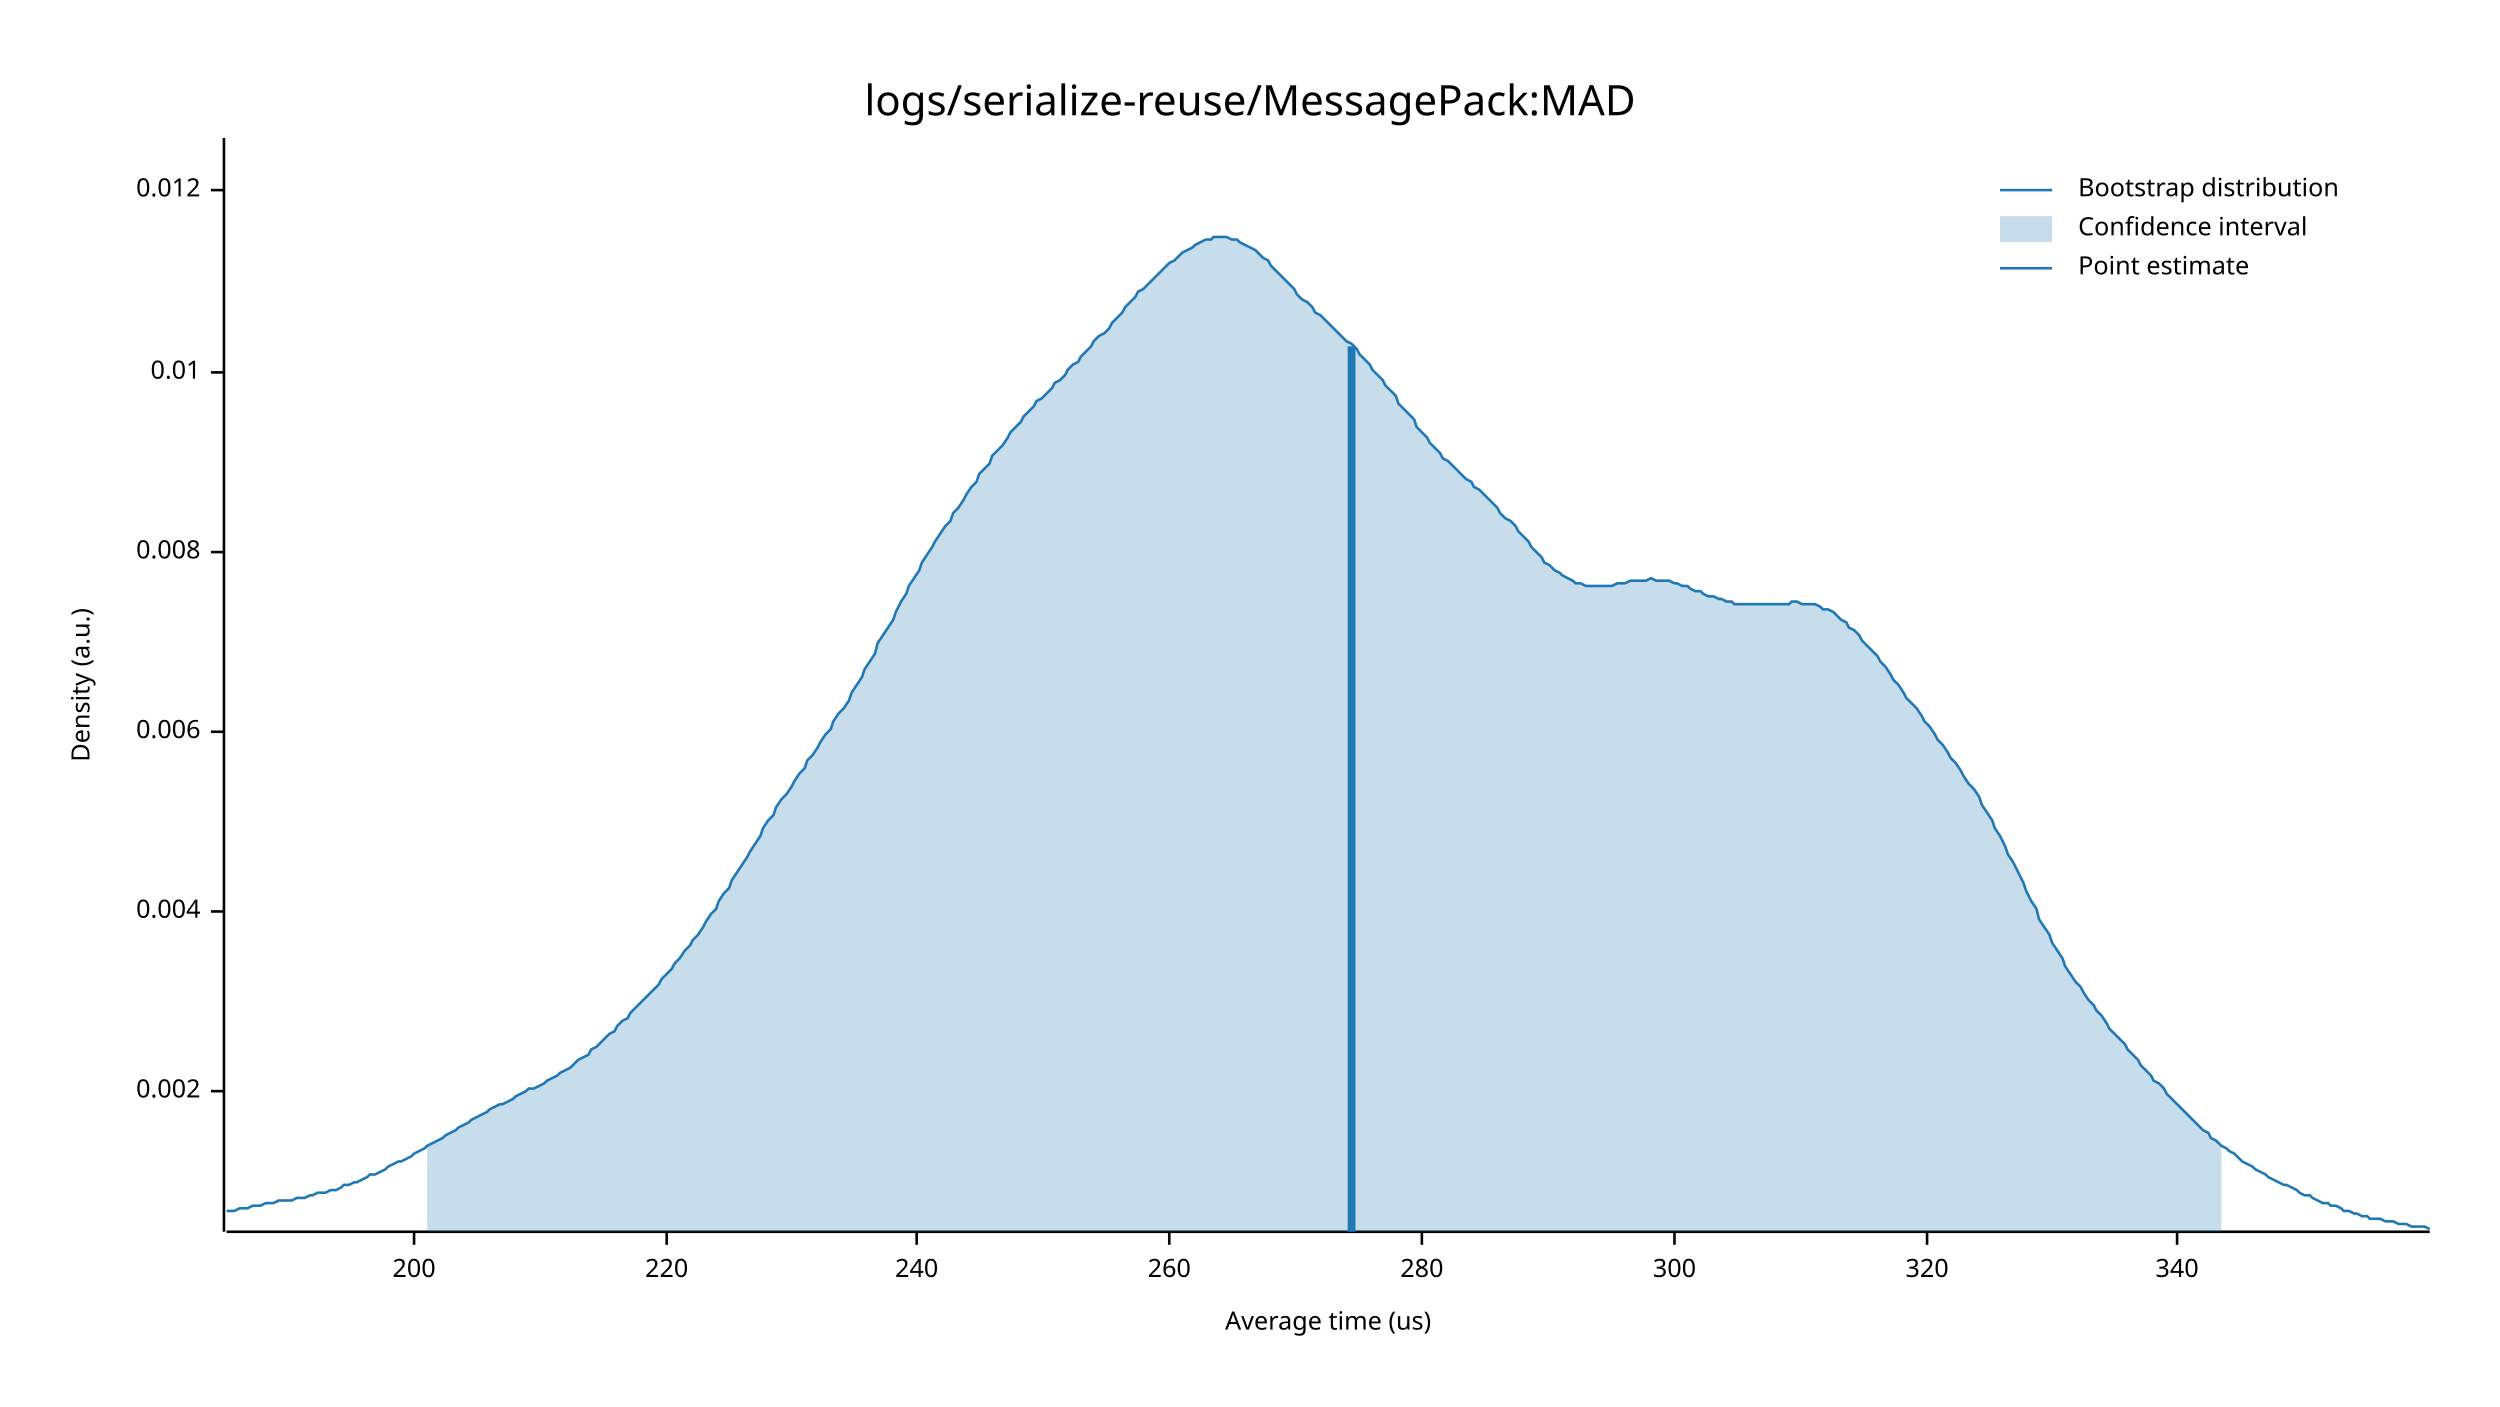
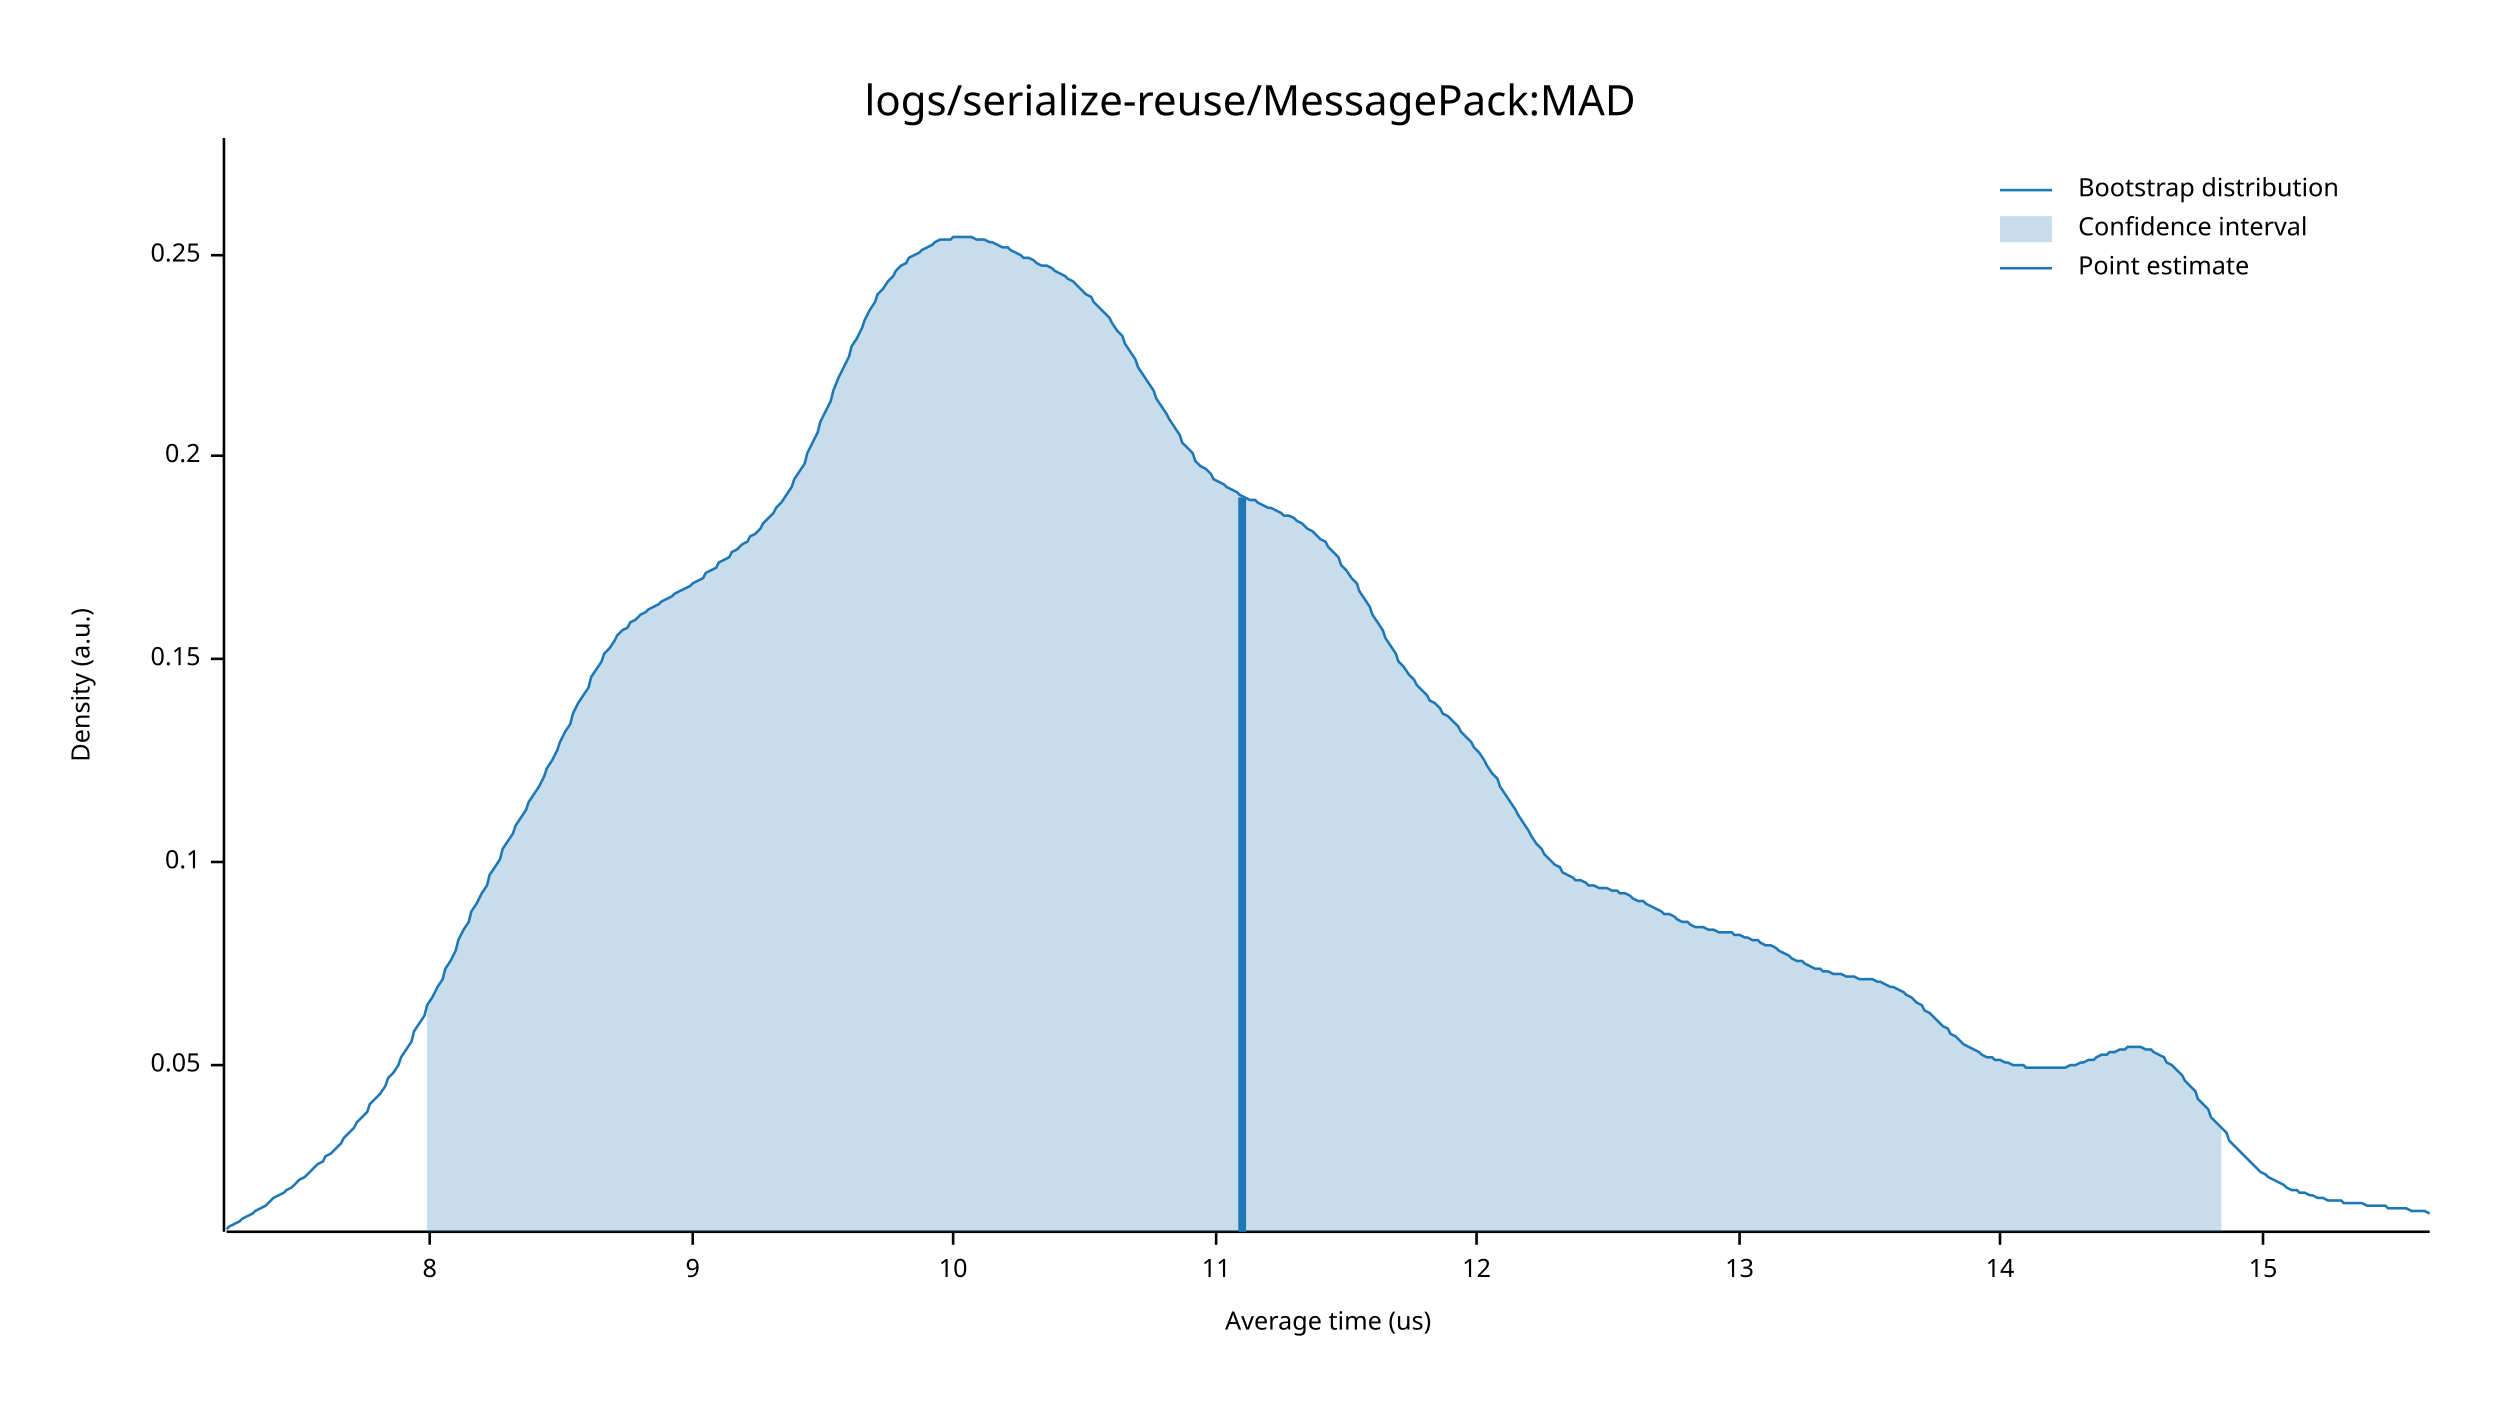
<svg xmlns="http://www.w3.org/2000/svg" style="background-color:#EEE;" width="960" height="540" viewBox="0 0 960 540">
  <text x="480" y="32" dy="0.76em" text-anchor="middle" font-family="sans-serif" font-size="16.129" opacity="1" fill="#000000">
logs/serialize-reuse/MessagePack:MAD
</text>
  <text x="27" y="263" dy="0.76em" text-anchor="middle" font-family="sans-serif" font-size="9.677" opacity="1" fill="#000000" transform="rotate(270, 27, 263)">
Density (a.u.)
</text>
  <text x="510" y="513" dy="-0.5ex" text-anchor="middle" font-family="sans-serif" font-size="9.677" opacity="1" fill="#000000">
Average time (us)
</text>
  <polyline fill="none" opacity="1" stroke="#000000" stroke-width="1" points="86,53 86,473 " />
-   <text x="77" y="419" dy="0.5ex" text-anchor="end" font-family="sans-serif" font-size="9.677" opacity="1" fill="#000000">
- 0.002
+   <text x="77" y="409" dy="0.5ex" text-anchor="end" font-family="sans-serif" font-size="9.677" opacity="1" fill="#000000">
+ 0.05
</text>
-   <polyline fill="none" opacity="1" stroke="#000000" stroke-width="1" points="81,419 86,419 " />
-   <text x="77" y="350" dy="0.5ex" text-anchor="end" font-family="sans-serif" font-size="9.677" opacity="1" fill="#000000">
- 0.004
+   <polyline fill="none" opacity="1" stroke="#000000" stroke-width="1" points="81,409 86,409 " />
+   <text x="77" y="331" dy="0.5ex" text-anchor="end" font-family="sans-serif" font-size="9.677" opacity="1" fill="#000000">
+ 0.1
</text>
-   <polyline fill="none" opacity="1" stroke="#000000" stroke-width="1" points="81,350 86,350 " />
-   <text x="77" y="281" dy="0.5ex" text-anchor="end" font-family="sans-serif" font-size="9.677" opacity="1" fill="#000000">
- 0.006
+   <polyline fill="none" opacity="1" stroke="#000000" stroke-width="1" points="81,331 86,331 " />
+   <text x="77" y="253" dy="0.5ex" text-anchor="end" font-family="sans-serif" font-size="9.677" opacity="1" fill="#000000">
+ 0.15
</text>
-   <polyline fill="none" opacity="1" stroke="#000000" stroke-width="1" points="81,281 86,281 " />
-   <text x="77" y="212" dy="0.5ex" text-anchor="end" font-family="sans-serif" font-size="9.677" opacity="1" fill="#000000">
- 0.008
+   <polyline fill="none" opacity="1" stroke="#000000" stroke-width="1" points="81,253 86,253 " />
+   <text x="77" y="175" dy="0.5ex" text-anchor="end" font-family="sans-serif" font-size="9.677" opacity="1" fill="#000000">
+ 0.2
</text>
-   <polyline fill="none" opacity="1" stroke="#000000" stroke-width="1" points="81,212 86,212 " />
-   <text x="77" y="143" dy="0.5ex" text-anchor="end" font-family="sans-serif" font-size="9.677" opacity="1" fill="#000000">
- 0.01
+   <polyline fill="none" opacity="1" stroke="#000000" stroke-width="1" points="81,175 86,175 " />
+   <text x="77" y="98" dy="0.5ex" text-anchor="end" font-family="sans-serif" font-size="9.677" opacity="1" fill="#000000">
+ 0.25
</text>
-   <polyline fill="none" opacity="1" stroke="#000000" stroke-width="1" points="81,143 86,143 " />
-   <text x="77" y="73" dy="0.5ex" text-anchor="end" font-family="sans-serif" font-size="9.677" opacity="1" fill="#000000">
- 0.012
+   <polyline fill="none" opacity="1" stroke="#000000" stroke-width="1" points="81,98 86,98 " />
+   <polyline fill="none" opacity="1" stroke="#000000" stroke-width="1" points="87,473 933,473 " />
+   <text x="165" y="483" dy="0.76em" text-anchor="middle" font-family="sans-serif" font-size="9.677" opacity="1" fill="#000000">
+ 8
</text>
-   <polyline fill="none" opacity="1" stroke="#000000" stroke-width="1" points="81,73 86,73 " />
-   <polyline fill="none" opacity="1" stroke="#000000" stroke-width="1" points="87,473 933,473 " />
-   <text x="159" y="483" dy="0.76em" text-anchor="middle" font-family="sans-serif" font-size="9.677" opacity="1" fill="#000000">
- 200
+   <polyline fill="none" opacity="1" stroke="#000000" stroke-width="1" points="165,473 165,478 " />
+   <text x="266" y="483" dy="0.76em" text-anchor="middle" font-family="sans-serif" font-size="9.677" opacity="1" fill="#000000">
+ 9
</text>
-   <polyline fill="none" opacity="1" stroke="#000000" stroke-width="1" points="159,473 159,478 " />
-   <text x="256" y="483" dy="0.76em" text-anchor="middle" font-family="sans-serif" font-size="9.677" opacity="1" fill="#000000">
- 220
+   <polyline fill="none" opacity="1" stroke="#000000" stroke-width="1" points="266,473 266,478 " />
+   <text x="366" y="483" dy="0.76em" text-anchor="middle" font-family="sans-serif" font-size="9.677" opacity="1" fill="#000000">
+ 10
</text>
-   <polyline fill="none" opacity="1" stroke="#000000" stroke-width="1" points="256,473 256,478 " />
-   <text x="352" y="483" dy="0.76em" text-anchor="middle" font-family="sans-serif" font-size="9.677" opacity="1" fill="#000000">
- 240
+   <polyline fill="none" opacity="1" stroke="#000000" stroke-width="1" points="366,473 366,478 " />
+   <text x="467" y="483" dy="0.76em" text-anchor="middle" font-family="sans-serif" font-size="9.677" opacity="1" fill="#000000">
+ 11
</text>
-   <polyline fill="none" opacity="1" stroke="#000000" stroke-width="1" points="352,473 352,478 " />
-   <text x="449" y="483" dy="0.76em" text-anchor="middle" font-family="sans-serif" font-size="9.677" opacity="1" fill="#000000">
- 260
+   <polyline fill="none" opacity="1" stroke="#000000" stroke-width="1" points="467,473 467,478 " />
+   <text x="567" y="483" dy="0.76em" text-anchor="middle" font-family="sans-serif" font-size="9.677" opacity="1" fill="#000000">
+ 12
</text>
-   <polyline fill="none" opacity="1" stroke="#000000" stroke-width="1" points="449,473 449,478 " />
-   <text x="546" y="483" dy="0.76em" text-anchor="middle" font-family="sans-serif" font-size="9.677" opacity="1" fill="#000000">
- 280
+   <polyline fill="none" opacity="1" stroke="#000000" stroke-width="1" points="567,473 567,478 " />
+   <text x="668" y="483" dy="0.76em" text-anchor="middle" font-family="sans-serif" font-size="9.677" opacity="1" fill="#000000">
+ 13
</text>
-   <polyline fill="none" opacity="1" stroke="#000000" stroke-width="1" points="546,473 546,478 " />
-   <text x="643" y="483" dy="0.76em" text-anchor="middle" font-family="sans-serif" font-size="9.677" opacity="1" fill="#000000">
- 300
+   <polyline fill="none" opacity="1" stroke="#000000" stroke-width="1" points="668,473 668,478 " />
+   <text x="768" y="483" dy="0.76em" text-anchor="middle" font-family="sans-serif" font-size="9.677" opacity="1" fill="#000000">
+ 14
</text>
-   <polyline fill="none" opacity="1" stroke="#000000" stroke-width="1" points="643,473 643,478 " />
-   <text x="740" y="483" dy="0.76em" text-anchor="middle" font-family="sans-serif" font-size="9.677" opacity="1" fill="#000000">
- 320
+   <polyline fill="none" opacity="1" stroke="#000000" stroke-width="1" points="768,473 768,478 " />
+   <text x="869" y="483" dy="0.76em" text-anchor="middle" font-family="sans-serif" font-size="9.677" opacity="1" fill="#000000">
+ 15
</text>
-   <polyline fill="none" opacity="1" stroke="#000000" stroke-width="1" points="740,473 740,478 " />
-   <text x="836" y="483" dy="0.76em" text-anchor="middle" font-family="sans-serif" font-size="9.677" opacity="1" fill="#000000">
- 340
- </text>
-   <polyline fill="none" opacity="1" stroke="#000000" stroke-width="1" points="836,473 836,478 " />
-   <polyline fill="none" opacity="1" stroke="#1F78B4" stroke-width="1" points="87,465 88,465 90,465 92,464 93,464 95,464 97,463 98,463 100,463 102,462 103,462 105,462 107,461 109,461 110,461 112,461 114,460 115,460 117,460 119,459 120,459 122,458 124,458 125,458 127,457 129,457 131,456 132,455 134,455 136,454 137,454 139,453 141,452 142,451 144,451 146,450 148,449 149,448 151,447 153,446 154,446 156,445 158,444 159,443 161,442 163,441 164,440 166,439 168,438 170,437 171,436 173,435 175,434 176,433 178,432 180,431 181,430 183,429 185,428 187,427 188,426 190,425 192,424 193,424 195,423 197,422 198,421 200,420 202,419 203,418 205,418 207,417 209,416 210,415 212,414 214,413 215,412 217,411 219,410 220,409 222,407 224,406 226,405 227,403 229,402 231,400 232,399 234,397 236,396 237,394 239,392 241,391 242,389 244,387 246,385 248,383 249,382 251,380 253,378 254,376 256,374 258,372 259,370 261,368 263,365 265,363 266,361 268,359 270,356 271,354 273,351 275,349 276,346 278,343 280,341 281,338 283,335 285,332 287,329 288,327 290,324 292,321 293,318 295,315 297,313 298,310 300,307 302,305 304,302 305,300 307,297 309,295 310,292 312,290 314,287 315,285 317,282 319,280 320,277 322,274 324,272 326,269 327,266 329,263 331,260 332,257 334,254 336,251 337,247 339,244 341,241 343,238 344,235 346,231 348,228 349,225 351,222 353,219 354,216 356,213 358,210 359,208 361,205 363,202 365,200 366,197 368,195 370,192 371,190 373,187 375,185 376,182 378,180 380,178 381,175 383,173 385,171 387,168 388,166 390,164 392,162 393,160 395,158 397,156 398,154 400,153 402,151 404,149 405,147 407,146 409,144 410,142 412,140 414,139 415,137 417,135 419,133 420,131 422,129 424,128 426,126 427,124 429,122 431,120 432,118 434,116 436,114 437,112 439,111 441,109 443,107 444,106 446,104 448,102 449,101 451,100 453,98 454,97 456,96 458,95 459,94 461,93 463,92 465,92 466,91 468,91 470,91 471,91 473,92 475,92 476,93 478,94 480,95 482,96 483,97 485,99 487,100 488,102 490,104 492,106 493,107 495,109 497,111 498,113 500,115 502,116 504,118 505,120 507,121 509,123 510,124 512,126 514,128 515,129 517,131 519,132 521,134 522,136 524,138 526,140 527,142 529,144 531,146 532,148 534,150 536,152 537,155 539,157 541,159 543,161 544,164 546,166 548,168 549,170 551,172 553,174 554,176 556,177 558,179 560,181 561,182 563,184 565,185 566,187 568,188 570,190 571,191 573,193 575,195 576,197 578,199 580,200 582,202 583,204 585,206 587,208 588,210 590,212 592,214 593,216 595,217 597,219 599,220 600,221 602,222 604,223 605,224 607,224 609,225 610,225 612,225 614,225 615,225 617,225 619,225 621,224 622,224 624,224 626,223 627,223 629,223 631,223 632,223 634,222 636,223 638,223 639,223 641,223 643,224 644,224 646,225 648,225 649,226 651,227 653,227 654,228 656,229 658,229 660,230 661,230 663,231 665,231 666,232 668,232 670,232 671,232 673,232 675,232 676,232 678,232 680,232 682,232 683,232 685,232 687,232 688,231 690,231 692,232 693,232 695,232 697,232 699,233 700,234 702,234 704,235 705,236 707,238 709,239 710,241 712,242 714,244 715,246 717,248 719,250 721,252 722,254 724,256 726,259 727,261 729,263 731,266 732,268 734,270 736,272 738,275 739,277 741,279 743,282 744,284 746,286 748,289 749,291 751,293 753,296 754,298 756,301 758,303 760,306 761,309 763,312 765,315 766,318 768,321 770,325 771,328 773,331 775,335 777,339 778,342 780,346 782,349 783,353 785,356 787,359 788,362 790,365 792,368 793,371 795,374 797,377 799,379 800,381 802,384 804,386 805,388 807,390 809,393 810,395 812,397 814,399 816,401 817,403 819,405 821,407 822,409 824,411 826,413 827,415 829,416 831,418 832,420 834,422 836,424 838,426 839,427 841,429 843,431 844,432 846,434 848,435 849,437 851,438 853,440 855,441 856,442 858,443 860,445 861,446 863,447 865,448 866,449 868,450 870,451 871,452 873,453 875,454 877,455 878,455 880,456 882,457 883,458 885,459 887,459 888,460 890,461 892,462 894,462 895,463 897,463 899,464 900,465 902,465 904,466 905,466 907,467 909,467 910,468 912,468 914,468 916,469 917,469 919,469 921,470 922,470 924,470 926,471 927,471 929,471 931,471 933,472 " />
-   <polygon opacity="0.25" fill="#1F78B4" points="164,440 166,439 168,438 170,437 171,436 173,435 175,434 176,433 178,432 180,431 181,430 183,429 185,428 187,427 188,426 190,425 192,424 193,424 195,423 197,422 198,421 200,420 202,419 203,418 205,418 207,417 209,416 210,415 212,414 214,413 215,412 217,411 219,410 220,409 222,407 224,406 226,405 227,403 229,402 231,400 232,399 234,397 236,396 237,394 239,392 241,391 242,389 244,387 246,385 248,383 249,382 251,380 253,378 254,376 256,374 258,372 259,370 261,368 263,365 265,363 266,361 268,359 270,356 271,354 273,351 275,349 276,346 278,343 280,341 281,338 283,335 285,332 287,329 288,327 290,324 292,321 293,318 295,315 297,313 298,310 300,307 302,305 304,302 305,300 307,297 309,295 310,292 312,290 314,287 315,285 317,282 319,280 320,277 322,274 324,272 326,269 327,266 329,263 331,260 332,257 334,254 336,251 337,247 339,244 341,241 343,238 344,235 346,231 348,228 349,225 351,222 353,219 354,216 356,213 358,210 359,208 361,205 363,202 365,200 366,197 368,195 370,192 371,190 373,187 375,185 376,182 378,180 380,178 381,175 383,173 385,171 387,168 388,166 390,164 392,162 393,160 395,158 397,156 398,154 400,153 402,151 404,149 405,147 407,146 409,144 410,142 412,140 414,139 415,137 417,135 419,133 420,131 422,129 424,128 426,126 427,124 429,122 431,120 432,118 434,116 436,114 437,112 439,111 441,109 443,107 444,106 446,104 448,102 449,101 451,100 453,98 454,97 456,96 458,95 459,94 461,93 463,92 465,92 466,91 468,91 470,91 471,91 473,92 475,92 476,93 478,94 480,95 482,96 483,97 485,99 487,100 488,102 490,104 492,106 493,107 495,109 497,111 498,113 500,115 502,116 504,118 505,120 507,121 509,123 510,124 512,126 514,128 515,129 517,131 519,132 521,134 522,136 524,138 526,140 527,142 529,144 531,146 532,148 534,150 536,152 537,155 539,157 541,159 543,161 544,164 546,166 548,168 549,170 551,172 553,174 554,176 556,177 558,179 560,181 561,182 563,184 565,185 566,187 568,188 570,190 571,191 573,193 575,195 576,197 578,199 580,200 582,202 583,204 585,206 587,208 588,210 590,212 592,214 593,216 595,217 597,219 599,220 600,221 602,222 604,223 605,224 607,224 609,225 610,225 612,225 614,225 615,225 617,225 619,225 621,224 622,224 624,224 626,223 627,223 629,223 631,223 632,223 634,222 636,223 638,223 639,223 641,223 643,224 644,224 646,225 648,225 649,226 651,227 653,227 654,228 656,229 658,229 660,230 661,230 663,231 665,231 666,232 668,232 670,232 671,232 673,232 675,232 676,232 678,232 680,232 682,232 683,232 685,232 687,232 688,231 690,231 692,232 693,232 695,232 697,232 699,233 700,234 702,234 704,235 705,236 707,238 709,239 710,241 712,242 714,244 715,246 717,248 719,250 721,252 722,254 724,256 726,259 727,261 729,263 731,266 732,268 734,270 736,272 738,275 739,277 741,279 743,282 744,284 746,286 748,289 749,291 751,293 753,296 754,298 756,301 758,303 760,306 761,309 763,312 765,315 766,318 768,321 770,325 771,328 773,331 775,335 777,339 778,342 780,346 782,349 783,353 785,356 787,359 788,362 790,365 792,368 793,371 795,374 797,377 799,379 800,381 802,384 804,386 805,388 807,390 809,393 810,395 812,397 814,399 816,401 817,403 819,405 821,407 822,409 824,411 826,413 827,415 829,416 831,418 832,420 834,422 836,424 838,426 839,427 841,429 843,431 844,432 846,434 848,435 849,437 851,438 853,440 853,473 164,473 " />
-   <polyline fill="none" opacity="1" stroke="#1F78B4" stroke-width="3" points="519,473 519,133 " />
+   <polyline fill="none" opacity="1" stroke="#000000" stroke-width="1" points="869,473 869,478 " />
+   <polyline fill="none" opacity="1" stroke="#1F78B4" stroke-width="1" points="87,472 88,471 90,470 92,469 93,468 95,467 97,466 98,465 100,464 102,463 103,462 105,460 107,459 109,458 110,457 112,456 114,454 115,453 117,452 119,450 120,449 122,447 124,446 125,444 127,443 129,441 131,439 132,437 134,435 136,433 137,431 139,429 141,427 142,424 144,422 146,420 148,417 149,414 151,412 153,409 154,406 156,403 158,400 159,396 161,393 163,390 164,386 166,383 168,379 170,376 171,372 173,369 175,365 176,361 178,357 180,354 181,350 183,347 185,343 187,340 188,336 190,333 192,330 193,326 195,323 197,320 198,317 200,314 202,311 203,308 205,305 207,302 209,298 210,295 212,292 214,288 215,285 217,281 219,278 220,274 222,270 224,267 226,264 227,260 229,257 231,254 232,251 234,249 236,246 237,244 239,242 241,241 242,239 244,238 246,236 248,235 249,234 251,233 253,232 254,231 256,230 258,229 259,228 261,227 263,226 265,225 266,224 268,223 270,222 271,220 273,219 275,218 276,216 278,215 280,214 281,212 283,211 285,209 287,208 288,206 290,205 292,203 293,201 295,199 297,197 298,195 300,193 302,190 304,187 305,184 307,181 309,178 310,174 312,170 314,166 315,162 317,158 319,154 320,150 322,145 324,141 326,137 327,133 329,130 331,126 332,123 334,119 336,116 337,113 339,111 341,108 343,106 344,104 346,102 348,101 349,99 351,98 353,97 354,96 356,95 358,94 359,93 361,92 363,92 365,92 366,91 368,91 370,91 371,91 373,91 375,92 376,92 378,92 380,93 381,93 383,94 385,95 387,95 388,96 390,97 392,98 393,99 395,99 397,100 398,101 400,102 402,102 404,103 405,104 407,105 409,106 410,107 412,108 414,110 415,111 417,113 419,114 420,116 422,118 424,120 426,122 427,124 429,127 431,129 432,132 434,135 436,138 437,141 439,144 441,147 443,150 444,153 446,156 448,159 449,161 451,164 453,167 454,170 456,172 458,174 459,177 461,179 463,180 465,182 466,184 468,185 470,186 471,187 473,188 475,189 476,190 478,191 480,192 482,192 483,193 485,194 487,195 488,195 490,196 492,197 493,198 495,198 497,199 498,200 500,201 502,203 504,204 505,205 507,207 509,208 510,210 512,212 514,214 515,217 517,219 519,222 521,224 522,227 524,230 526,233 527,236 529,239 531,242 532,245 534,248 536,251 537,254 539,256 541,259 543,261 544,263 546,265 548,267 549,269 551,270 553,272 554,274 556,275 558,277 560,279 561,281 563,283 565,285 566,287 568,289 570,292 571,294 573,297 575,299 576,302 578,305 580,308 582,311 583,313 585,316 587,319 588,321 590,324 592,326 593,328 595,330 597,332 599,333 600,335 602,336 604,337 605,338 607,338 609,339 610,340 612,340 614,341 615,341 617,341 619,342 621,342 622,343 624,343 626,344 627,345 629,346 631,346 632,347 634,348 636,349 638,350 639,351 641,351 643,352 644,353 646,354 648,354 649,355 651,356 653,356 654,356 656,357 658,357 660,358 661,358 663,358 665,358 666,359 668,359 670,360 671,360 673,361 675,361 676,362 678,363 680,363 682,364 683,365 685,366 687,367 688,368 690,369 692,369 693,370 695,371 697,372 699,372 700,373 702,373 704,374 705,374 707,374 709,375 710,375 712,375 714,376 715,376 717,376 719,376 721,377 722,377 724,378 726,379 727,379 729,380 731,381 732,382 734,383 736,385 738,386 739,388 741,389 743,391 744,392 746,394 748,395 749,397 751,398 753,400 754,401 756,402 758,403 760,404 761,405 763,406 765,406 766,407 768,407 770,408 771,408 773,409 775,409 777,409 778,410 780,410 782,410 783,410 785,410 787,410 788,410 790,410 792,410 793,410 795,409 797,409 799,408 800,408 802,407 804,407 805,406 807,405 809,405 810,404 812,404 814,403 816,403 817,402 819,402 821,402 822,402 824,403 826,403 827,404 829,405 831,406 832,408 834,409 836,411 838,413 839,415 841,417 843,419 844,422 846,424 848,426 849,429 851,431 853,433 855,435 856,438 858,440 860,442 861,443 863,445 865,447 866,448 868,450 870,451 871,452 873,453 875,454 877,455 878,456 880,457 882,457 883,458 885,458 887,459 888,459 890,460 892,460 894,461 895,461 897,461 899,461 900,462 902,462 904,462 905,462 907,462 909,463 910,463 912,463 914,463 916,463 917,464 919,464 921,464 922,464 924,464 926,465 927,465 929,465 931,465 933,466 " />
+   <polygon opacity="0.25" fill="#1F78B4" points="164,386 166,383 168,379 170,376 171,372 173,369 175,365 176,361 178,357 180,354 181,350 183,347 185,343 187,340 188,336 190,333 192,330 193,326 195,323 197,320 198,317 200,314 202,311 203,308 205,305 207,302 209,298 210,295 212,292 214,288 215,285 217,281 219,278 220,274 222,270 224,267 226,264 227,260 229,257 231,254 232,251 234,249 236,246 237,244 239,242 241,241 242,239 244,238 246,236 248,235 249,234 251,233 253,232 254,231 256,230 258,229 259,228 261,227 263,226 265,225 266,224 268,223 270,222 271,220 273,219 275,218 276,216 278,215 280,214 281,212 283,211 285,209 287,208 288,206 290,205 292,203 293,201 295,199 297,197 298,195 300,193 302,190 304,187 305,184 307,181 309,178 310,174 312,170 314,166 315,162 317,158 319,154 320,150 322,145 324,141 326,137 327,133 329,130 331,126 332,123 334,119 336,116 337,113 339,111 341,108 343,106 344,104 346,102 348,101 349,99 351,98 353,97 354,96 356,95 358,94 359,93 361,92 363,92 365,92 366,91 368,91 370,91 371,91 373,91 375,92 376,92 378,92 380,93 381,93 383,94 385,95 387,95 388,96 390,97 392,98 393,99 395,99 397,100 398,101 400,102 402,102 404,103 405,104 407,105 409,106 410,107 412,108 414,110 415,111 417,113 419,114 420,116 422,118 424,120 426,122 427,124 429,127 431,129 432,132 434,135 436,138 437,141 439,144 441,147 443,150 444,153 446,156 448,159 449,161 451,164 453,167 454,170 456,172 458,174 459,177 461,179 463,180 465,182 466,184 468,185 470,186 471,187 473,188 475,189 476,190 478,191 480,192 482,192 483,193 485,194 487,195 488,195 490,196 492,197 493,198 495,198 497,199 498,200 500,201 502,203 504,204 505,205 507,207 509,208 510,210 512,212 514,214 515,217 517,219 519,222 521,224 522,227 524,230 526,233 527,236 529,239 531,242 532,245 534,248 536,251 537,254 539,256 541,259 543,261 544,263 546,265 548,267 549,269 551,270 553,272 554,274 556,275 558,277 560,279 561,281 563,283 565,285 566,287 568,289 570,292 571,294 573,297 575,299 576,302 578,305 580,308 582,311 583,313 585,316 587,319 588,321 590,324 592,326 593,328 595,330 597,332 599,333 600,335 602,336 604,337 605,338 607,338 609,339 610,340 612,340 614,341 615,341 617,341 619,342 621,342 622,343 624,343 626,344 627,345 629,346 631,346 632,347 634,348 636,349 638,350 639,351 641,351 643,352 644,353 646,354 648,354 649,355 651,356 653,356 654,356 656,357 658,357 660,358 661,358 663,358 665,358 666,359 668,359 670,360 671,360 673,361 675,361 676,362 678,363 680,363 682,364 683,365 685,366 687,367 688,368 690,369 692,369 693,370 695,371 697,372 699,372 700,373 702,373 704,374 705,374 707,374 709,375 710,375 712,375 714,376 715,376 717,376 719,376 721,377 722,377 724,378 726,379 727,379 729,380 731,381 732,382 734,383 736,385 738,386 739,388 741,389 743,391 744,392 746,394 748,395 749,397 751,398 753,400 754,401 756,402 758,403 760,404 761,405 763,406 765,406 766,407 768,407 770,408 771,408 773,409 775,409 777,409 778,410 780,410 782,410 783,410 785,410 787,410 788,410 790,410 792,410 793,410 795,409 797,409 799,408 800,408 802,407 804,407 805,406 807,405 809,405 810,404 812,404 814,403 816,403 817,402 819,402 821,402 822,402 824,403 826,403 827,404 829,405 831,406 832,408 834,409 836,411 838,413 839,415 841,417 843,419 844,422 846,424 848,426 849,429 851,431 853,433 853,473 164,473 " />
+   <polyline fill="none" opacity="1" stroke="#1F78B4" stroke-width="3" points="477,473 477,191 " />
  <text x="798" y="68" dy="0.76em" text-anchor="start" font-family="sans-serif" font-size="9.677" opacity="1" fill="#000000">
Bootstrap distribution
</text>
  <text x="798" y="83" dy="0.76em" text-anchor="start" font-family="sans-serif" font-size="9.677" opacity="1" fill="#000000">
Confidence interval
</text>
  <text x="798" y="98" dy="0.76em" text-anchor="start" font-family="sans-serif" font-size="9.677" opacity="1" fill="#000000">
Point estimate
</text>
  <polyline fill="none" opacity="1" stroke="#1F78B4" stroke-width="1" points="768,73 788,73 " />
  <rect x="768" y="83" width="20" height="10" opacity="0.25" fill="#1F78B4" stroke="none" />
  <polyline fill="none" opacity="1" stroke="#1F78B4" stroke-width="1" points="768,103 788,103 " />
</svg>
